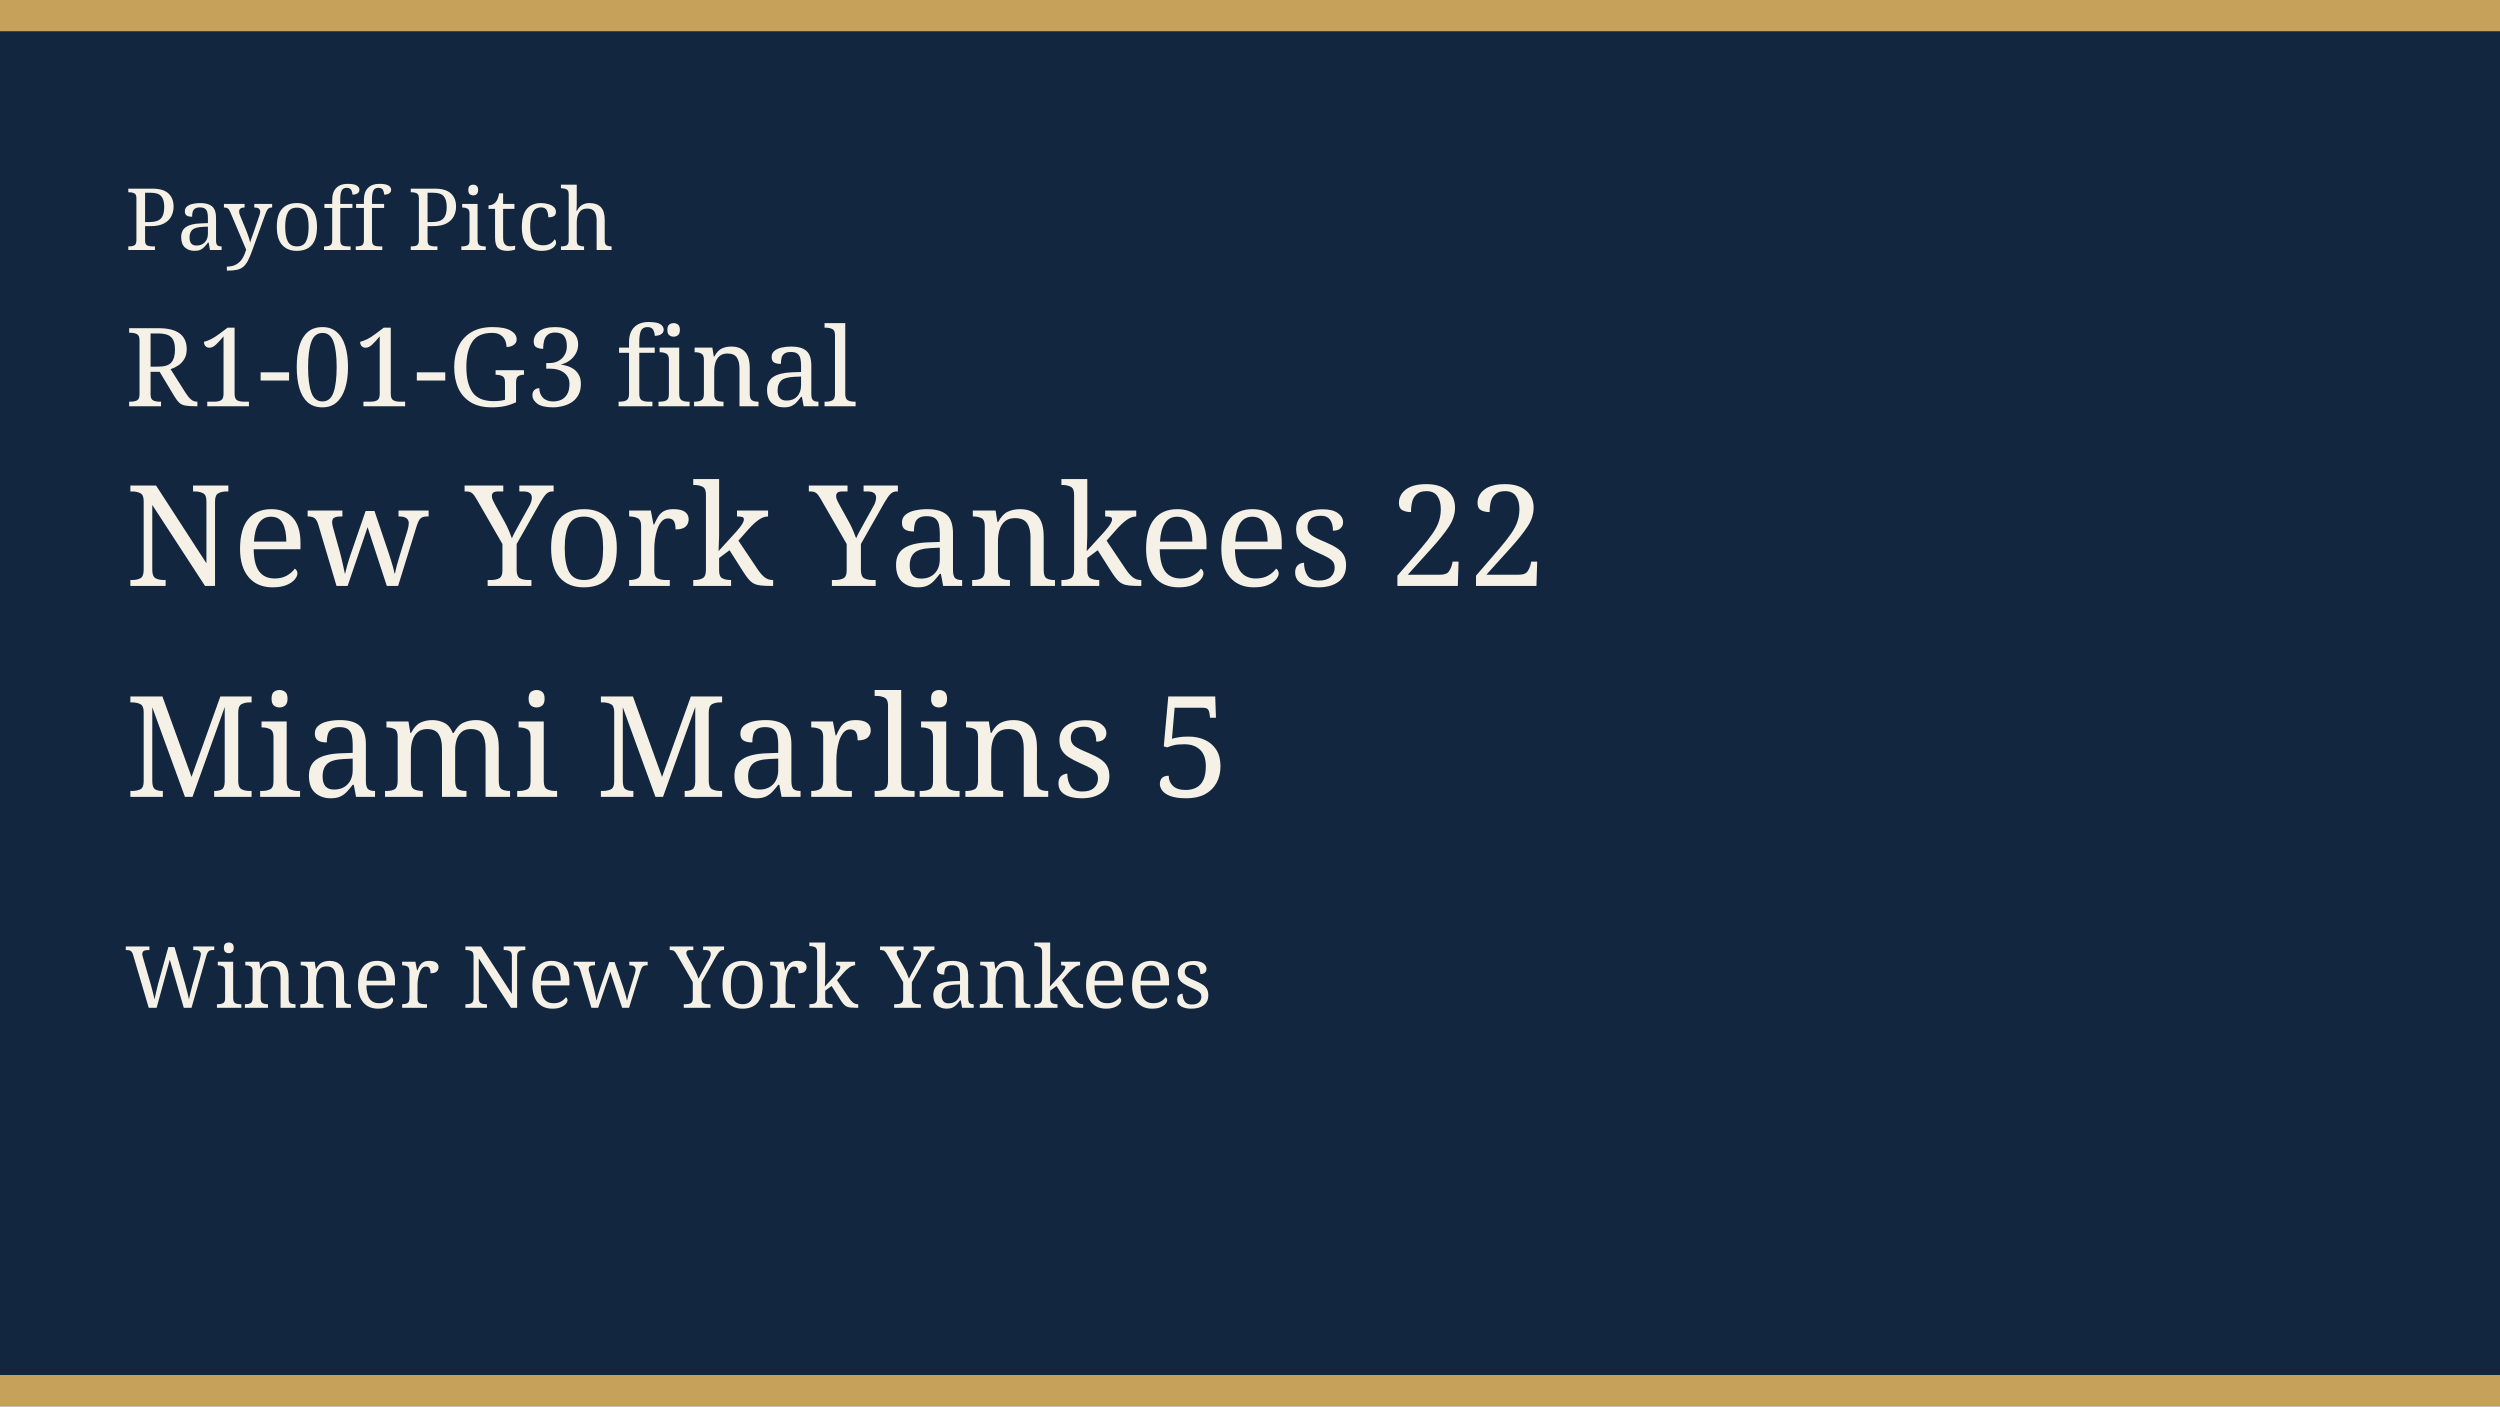
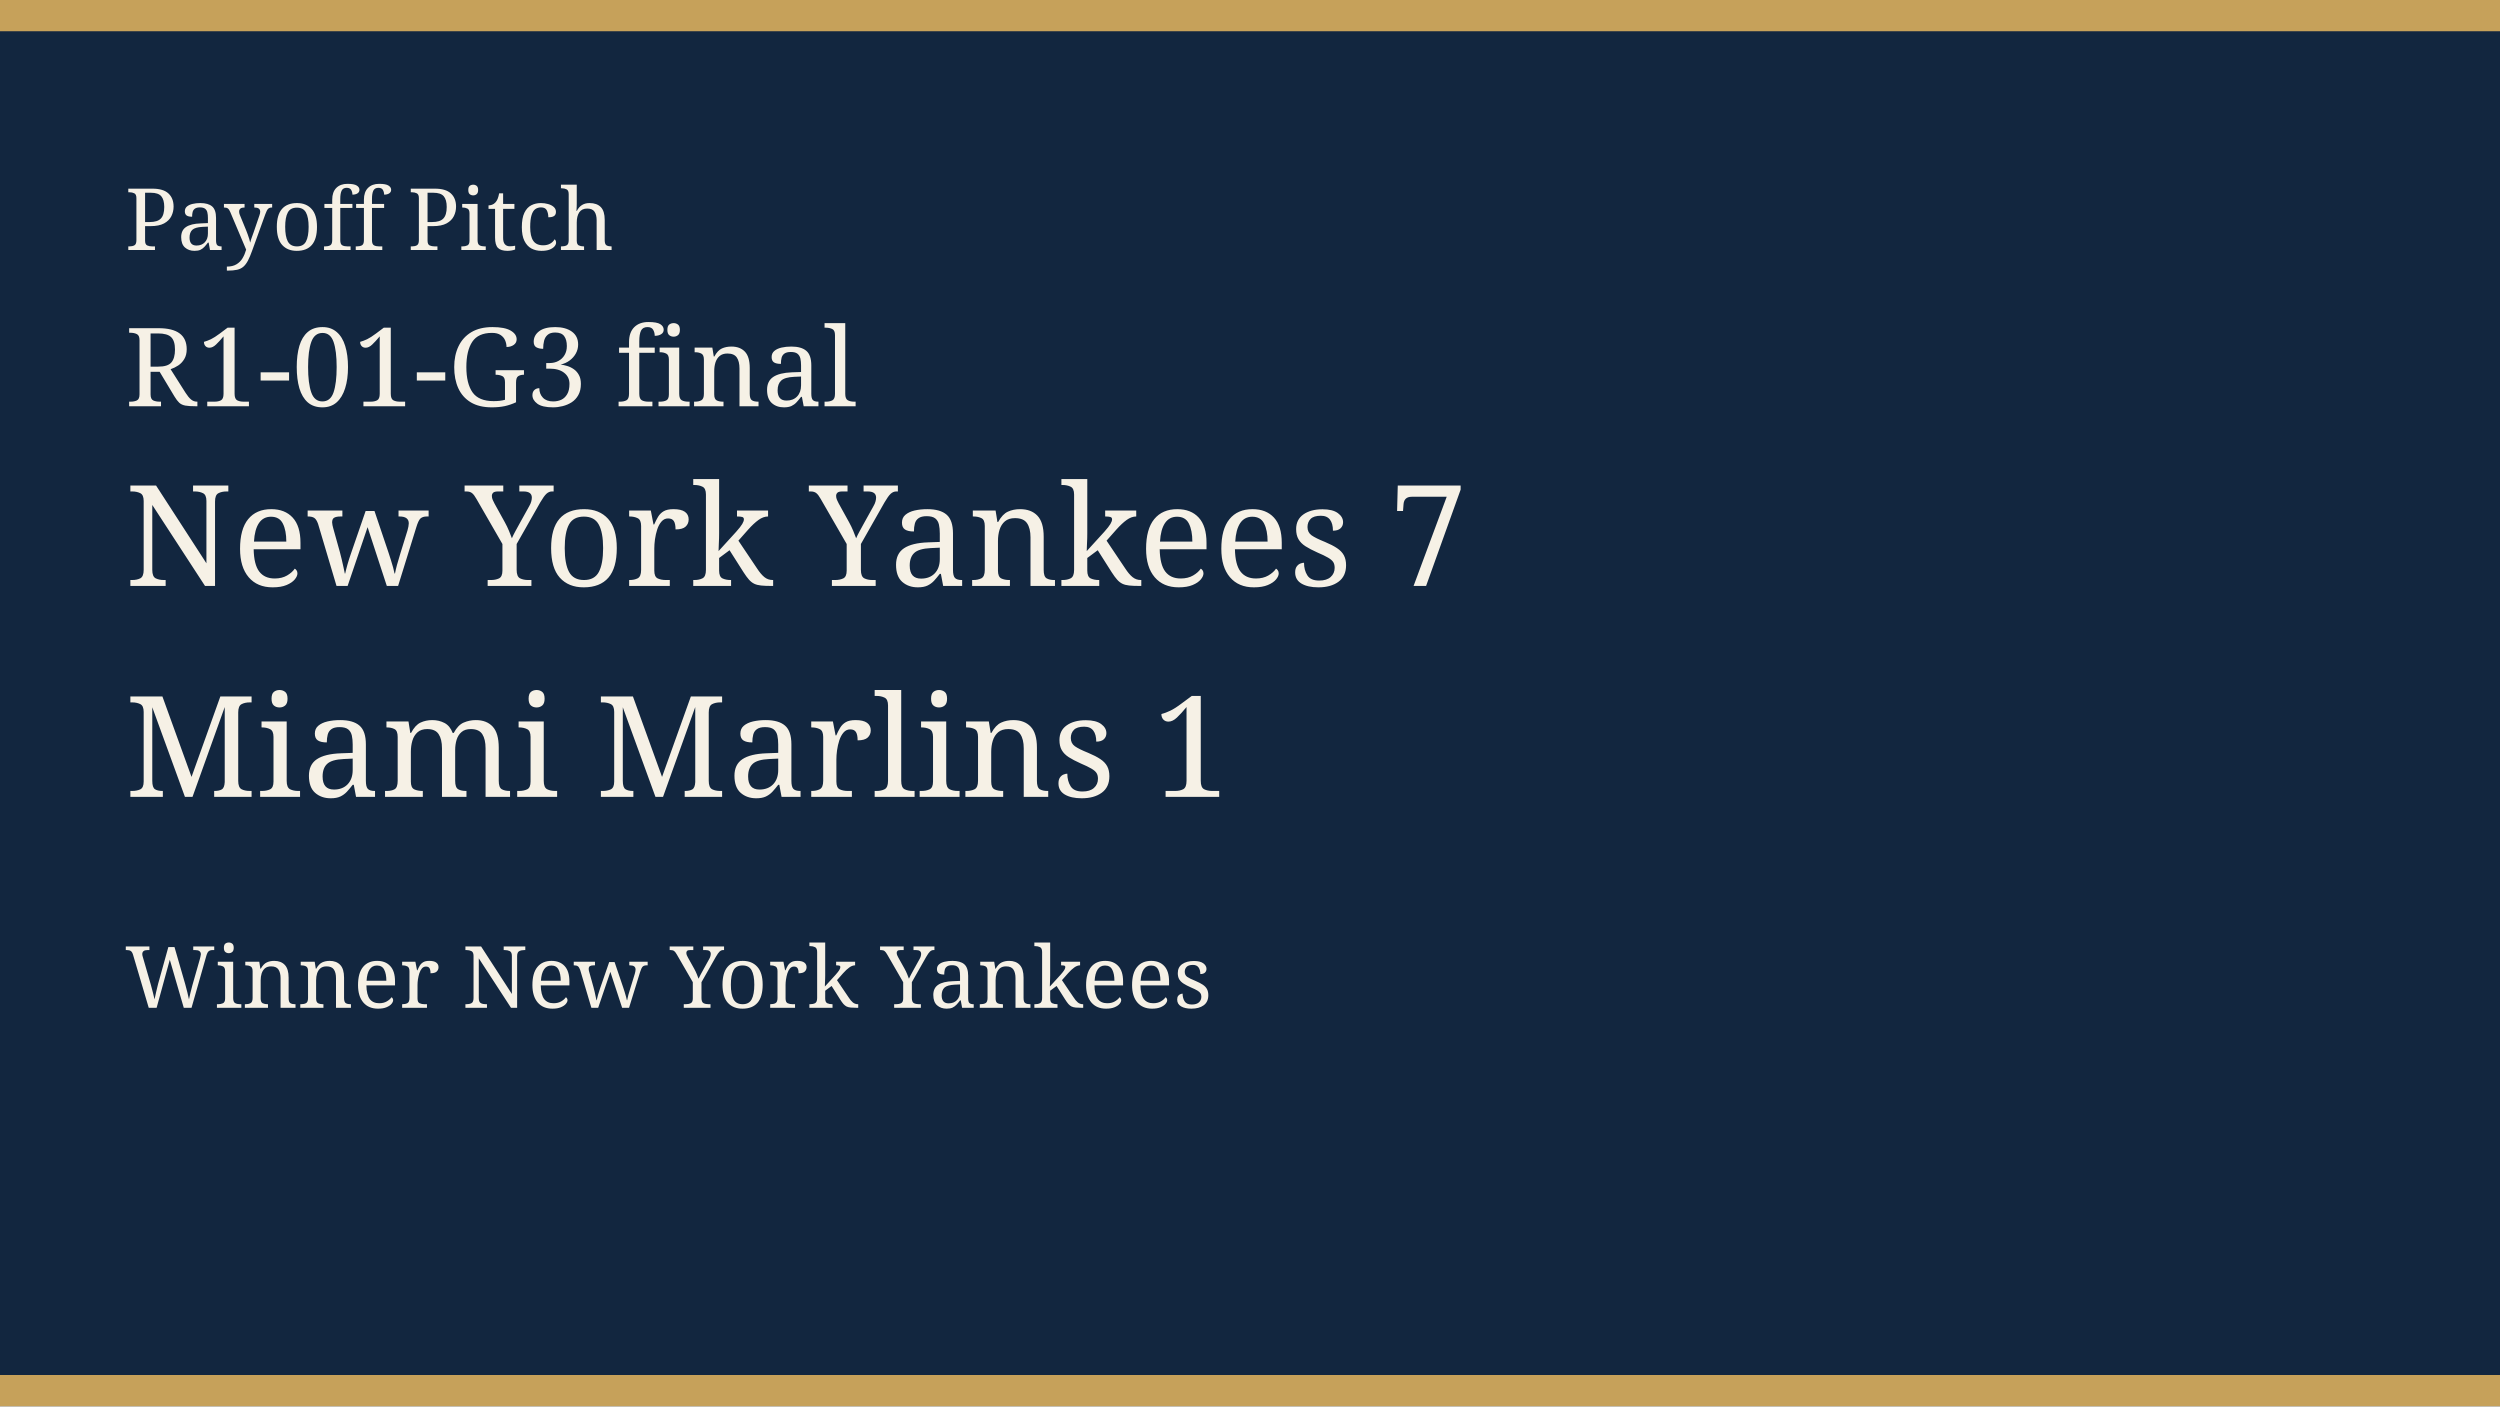
<svg xmlns="http://www.w3.org/2000/svg" width="640" height="360" viewBox="0 0 640 360" role="img">
  <rect width="640" height="360" fill="#12263f" />
  <rect width="640" height="8" fill="#c6a15a" />
  <rect y="352" width="640" height="8" fill="#c6a15a" />
  <text x="32" y="64" fill="#f6f1e6" font-family="Georgia, serif" font-size="22">Payoff Pitch</text>
  <text x="32" y="104" fill="#f6f1e6" font-family="Georgia, serif" font-size="28">R1-01-G3 final</text>
-   <text x="32" y="150" fill="#f6f1e6" font-family="Georgia, serif" font-size="36">New York Yankees 22</text>
-   <text x="32" y="204" fill="#f6f1e6" font-family="Georgia, serif" font-size="36">Miami Marlins 5</text>
+   <text x="32" y="150" fill="#f6f1e6" font-family="Georgia, serif" font-size="36">New York Yankees 7</text>
+   <text x="32" y="204" fill="#f6f1e6" font-family="Georgia, serif" font-size="36">Miami Marlins 1</text>
  <text x="32" y="258" fill="#f6f1e6" font-family="Georgia, serif" font-size="22">Winner New York Yankees</text>
</svg>
